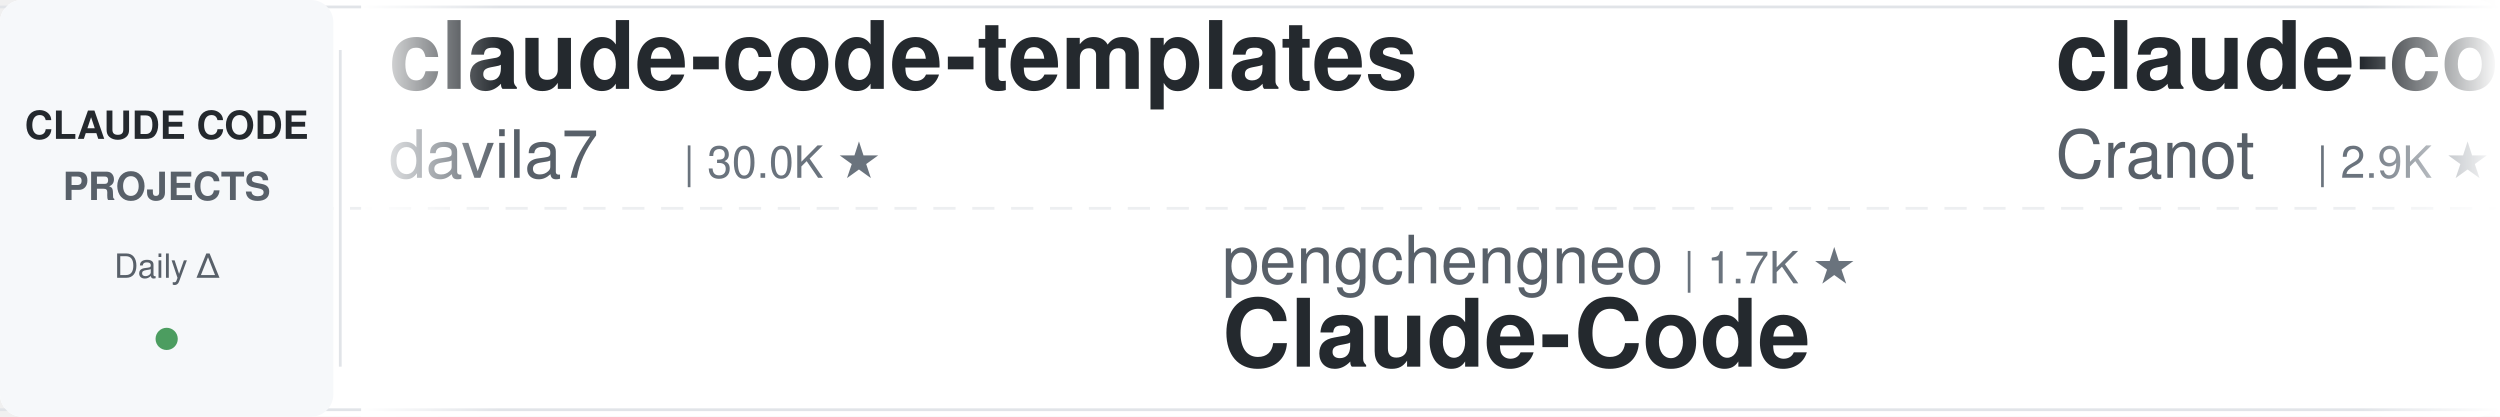
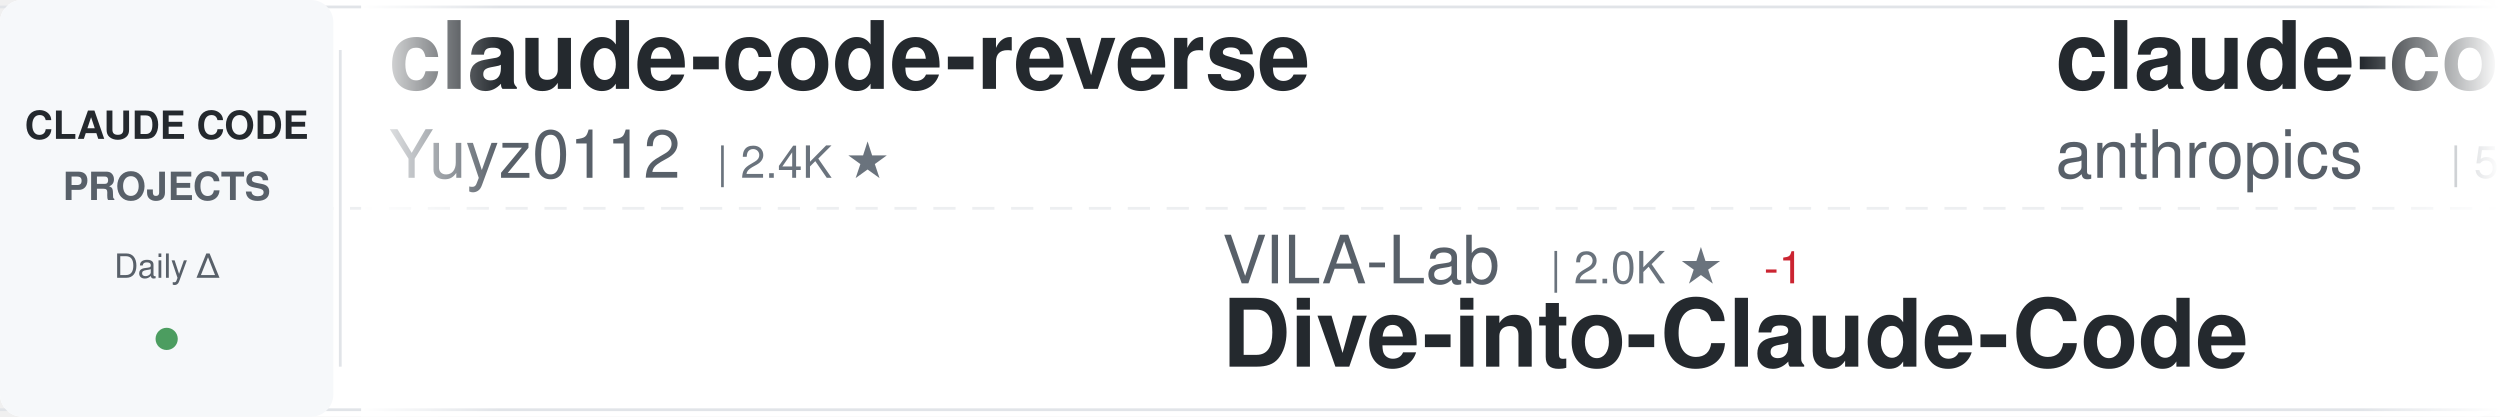
<svg xmlns="http://www.w3.org/2000/svg" width="900" height="150">
  <defs>
    <linearGradient id="awesomeLeftFade" x1="0%" y1="0%" x2="100%" y2="0%">
      <stop offset="0%" style="stop-color:#ffffff;stop-opacity:1" />
      <stop offset="100%" style="stop-color:#ffffff;stop-opacity:0" />
    </linearGradient>
    <linearGradient id="awesomeRightFade" x1="0%" y1="0%" x2="100%" y2="0%">
      <stop offset="0%" style="stop-color:#ffffff;stop-opacity:0" />
      <stop offset="100%" style="stop-color:#ffffff;stop-opacity:1" />
    </linearGradient>
  </defs>
  <rect width="900" height="150" fill="#ffffff" rx="8" />
  <rect x="0" y="2" width="900" height="1" fill="#e1e4e8" />
  <rect x="0" y="147" width="900" height="1" fill="#e1e4e8" />
  <line x1="0" y1="75" x2="900" y2="75" stroke="#e1e4e8" stroke-width="1" stroke-dasharray="8 6" opacity="0.6" />
  <rect x="0" y="0" width="120" height="150" fill="#f6f8fa" rx="8" />
  <text x="60" y="50" font-family="-apple-system, BlinkMacSystemFont, 'Segoe UI', Helvetica, Arial, sans-serif" font-size="14" font-weight="600" fill="#24292e" text-anchor="middle">CLAUDE CODE</text>
  <text x="60" y="72" font-family="-apple-system, BlinkMacSystemFont, 'Segoe UI', Helvetica, Arial, sans-serif" font-size="14" font-weight="600" fill="#586069" text-anchor="middle">PROJECTS</text>
  <text x="60" y="100" font-family="-apple-system, BlinkMacSystemFont, 'Segoe UI', Helvetica, Arial, sans-serif" font-size="12" font-weight="500" fill="#586069" text-anchor="middle">Daily Δ</text>
  <circle cx="60" cy="122" r="4" fill="#22863a" opacity="0.8" />
  <rect x="122" y="18" width="1" height="114" fill="#e1e4e8" />
  <clipPath id="awesomeTickerClip">
    <rect x="130" y="0" width="770" height="150" />
  </clipPath>
  <g clip-path="url(#awesomeTickerClip)">
    <g id="awesomeTickerItems">
      <animateTransform attributeName="transform" attributeType="XML" type="translate" from="0 0" to="-3000 0" dur="54s" repeatCount="indefinite" />
      <g transform="translate(0, 0)">
-         <text x="140" y="32" font-family="-apple-system, BlinkMacSystemFont, 'Segoe UI', Helvetica, Arial, sans-serif" font-size="34" font-weight="600" fill="#24292e">claude-code-templates</text>
-         <text x="140" y="64" font-family="-apple-system, BlinkMacSystemFont, 'Segoe UI', Helvetica, Arial, sans-serif" font-size="24" font-weight="400" fill="#586069">davila7</text>
-         <text x="246" y="64" font-family="-apple-system, BlinkMacSystemFont, 'Segoe UI', Helvetica, Arial, sans-serif" font-size="16" font-weight="500" fill="#6a737d">| 30.0K ★</text>
+         <text x="140" y="32" font-family="-apple-system, BlinkMacSystemFont, 'Segoe UI', Helvetica, Arial, sans-serif" font-size="34" font-weight="600" fill="#24292e">claude-code-reverse</text>
+         <text x="140" y="64" font-family="-apple-system, BlinkMacSystemFont, 'Segoe UI', Helvetica, Arial, sans-serif" font-size="24" font-weight="400" fill="#586069">Yuyz0112</text>
+         <text x="258" y="64" font-family="-apple-system, BlinkMacSystemFont, 'Segoe UI', Helvetica, Arial, sans-serif" font-size="16" font-weight="500" fill="#6a737d">| 2.4K ★</text>
      </g>
      <g transform="translate(300, 0)">
-         <text x="140" y="102" font-family="-apple-system, BlinkMacSystemFont, 'Segoe UI', Helvetica, Arial, sans-serif" font-size="24" font-weight="400" fill="#586069">pengchengneo</text>
-         <text x="306" y="102" font-family="-apple-system, BlinkMacSystemFont, 'Segoe UI', Helvetica, Arial, sans-serif" font-size="16" font-weight="500" fill="#6a737d">| 1.7K ★</text>
-         <text x="140" y="132" font-family="-apple-system, BlinkMacSystemFont, 'Segoe UI', Helvetica, Arial, sans-serif" font-size="34" font-weight="600" fill="#24292e">Claude-Code</text>
+         <text x="140" y="102" font-family="-apple-system, BlinkMacSystemFont, 'Segoe UI', Helvetica, Arial, sans-serif" font-size="24" font-weight="400" fill="#586069">VILA-Lab</text>
+         <text x="258" y="102" font-family="-apple-system, BlinkMacSystemFont, 'Segoe UI', Helvetica, Arial, sans-serif" font-size="16" font-weight="500" fill="#6a737d">| 2.0K ★</text>
+         <text x="335" y="102" font-family="-apple-system, BlinkMacSystemFont, 'Segoe UI', Helvetica, Arial, sans-serif" font-size="16" font-weight="500" fill="#cb2431"> -1</text>
+         <text x="140" y="132" font-family="-apple-system, BlinkMacSystemFont, 'Segoe UI', Helvetica, Arial, sans-serif" font-size="34" font-weight="600" fill="#24292e">Dive-into-Claude-Code</text>
      </g>
      <g transform="translate(600, 0)">
-         <text x="140" y="32" font-family="-apple-system, BlinkMacSystemFont, 'Segoe UI', Helvetica, Arial, sans-serif" font-size="34" font-weight="600" fill="#24292e">claude-code-guide</text>
-         <text x="140" y="64" font-family="-apple-system, BlinkMacSystemFont, 'Segoe UI', Helvetica, Arial, sans-serif" font-size="24" font-weight="400" fill="#586069">Cranot</text>
-         <text x="234" y="64" font-family="-apple-system, BlinkMacSystemFont, 'Segoe UI', Helvetica, Arial, sans-serif" font-size="16" font-weight="500" fill="#6a737d">| 2.9K ★</text>
+         <text x="140" y="32" font-family="-apple-system, BlinkMacSystemFont, 'Segoe UI', Helvetica, Arial, sans-serif" font-size="34" font-weight="600" fill="#24292e">claude-code-security-rev...</text>
+         <text x="140" y="64" font-family="-apple-system, BlinkMacSystemFont, 'Segoe UI', Helvetica, Arial, sans-serif" font-size="24" font-weight="400" fill="#586069">anthropics</text>
+         <text x="282" y="64" font-family="-apple-system, BlinkMacSystemFont, 'Segoe UI', Helvetica, Arial, sans-serif" font-size="16" font-weight="500" fill="#6a737d">| 5.7K ★</text>
+         <text x="359" y="64" font-family="-apple-system, BlinkMacSystemFont, 'Segoe UI', Helvetica, Arial, sans-serif" font-size="16" font-weight="500" fill="#22863a"> +1</text>
      </g>
      <g transform="translate(900, 0)">
-         <text x="140" y="102" font-family="-apple-system, BlinkMacSystemFont, 'Segoe UI', Helvetica, Arial, sans-serif" font-size="24" font-weight="400" fill="#586069">musistudio</text>
-         <text x="282" y="102" font-family="-apple-system, BlinkMacSystemFont, 'Segoe UI', Helvetica, Arial, sans-serif" font-size="16" font-weight="500" fill="#6a737d">| 36.3K ★</text>
-         <text x="368" y="102" font-family="-apple-system, BlinkMacSystemFont, 'Segoe UI', Helvetica, Arial, sans-serif" font-size="16" font-weight="500" fill="#22863a"> +7</text>
-         <text x="140" y="132" font-family="-apple-system, BlinkMacSystemFont, 'Segoe UI', Helvetica, Arial, sans-serif" font-size="34" font-weight="600" fill="#24292e">claude-code-router</text>
+         <text x="140" y="102" font-family="-apple-system, BlinkMacSystemFont, 'Segoe UI', Helvetica, Arial, sans-serif" font-size="24" font-weight="400" fill="#586069">FlorianBruniaux</text>
+         <text x="342" y="102" font-family="-apple-system, BlinkMacSystemFont, 'Segoe UI', Helvetica, Arial, sans-serif" font-size="16" font-weight="500" fill="#6a737d">| 5.6K ★</text>
+         <text x="419" y="102" font-family="-apple-system, BlinkMacSystemFont, 'Segoe UI', Helvetica, Arial, sans-serif" font-size="16" font-weight="500" fill="#22863a"> +1</text>
+         <text x="140" y="132" font-family="-apple-system, BlinkMacSystemFont, 'Segoe UI', Helvetica, Arial, sans-serif" font-size="34" font-weight="600" fill="#24292e">claude-code-ultimate-gui...</text>
      </g>
      <g transform="translate(1200, 0)">
-         <text x="140" y="32" font-family="-apple-system, BlinkMacSystemFont, 'Segoe UI', Helvetica, Arial, sans-serif" font-size="34" font-weight="600" fill="#24292e">pi-vs-claude-code</text>
-         <text x="140" y="64" font-family="-apple-system, BlinkMacSystemFont, 'Segoe UI', Helvetica, Arial, sans-serif" font-size="24" font-weight="400" fill="#586069">disler</text>
-         <text x="234" y="64" font-family="-apple-system, BlinkMacSystemFont, 'Segoe UI', Helvetica, Arial, sans-serif" font-size="16" font-weight="500" fill="#6a737d">| 1.5K ★</text>
+         <text x="140" y="32" font-family="-apple-system, BlinkMacSystemFont, 'Segoe UI', Helvetica, Arial, sans-serif" font-size="34" font-weight="600" fill="#24292e">how-claude-code-works</text>
+         <text x="140" y="64" font-family="-apple-system, BlinkMacSystemFont, 'Segoe UI', Helvetica, Arial, sans-serif" font-size="24" font-weight="400" fill="#586069">Windy3f3f3f3f</text>
+         <text x="318" y="64" font-family="-apple-system, BlinkMacSystemFont, 'Segoe UI', Helvetica, Arial, sans-serif" font-size="16" font-weight="500" fill="#6a737d">| 3.3K ★</text>
      </g>
      <g transform="translate(1500, 0)">
-         <text x="140" y="102" font-family="-apple-system, BlinkMacSystemFont, 'Segoe UI', Helvetica, Arial, sans-serif" font-size="24" font-weight="400" fill="#586069">rohitg00</text>
-         <text x="258" y="102" font-family="-apple-system, BlinkMacSystemFont, 'Segoe UI', Helvetica, Arial, sans-serif" font-size="16" font-weight="500" fill="#6a737d">| 2.4K ★</text>
-         <text x="140" y="132" font-family="-apple-system, BlinkMacSystemFont, 'Segoe UI', Helvetica, Arial, sans-serif" font-size="34" font-weight="600" fill="#24292e">awesome-claude-code-tool...</text>
+         <text x="140" y="102" font-family="-apple-system, BlinkMacSystemFont, 'Segoe UI', Helvetica, Arial, sans-serif" font-size="24" font-weight="400" fill="#586069">ChrisWiles</text>
+         <text x="282" y="102" font-family="-apple-system, BlinkMacSystemFont, 'Segoe UI', Helvetica, Arial, sans-serif" font-size="16" font-weight="500" fill="#6a737d">| 6.0K ★</text>
+         <text x="140" y="132" font-family="-apple-system, BlinkMacSystemFont, 'Segoe UI', Helvetica, Arial, sans-serif" font-size="34" font-weight="600" fill="#24292e">claude-code-showcase</text>
      </g>
      <g transform="translate(1800, 0)">
-         <text x="140" y="32" font-family="-apple-system, BlinkMacSystemFont, 'Segoe UI', Helvetica, Arial, sans-serif" font-size="34" font-weight="600" fill="#24292e">claude-code-prompts</text>
-         <text x="140" y="64" font-family="-apple-system, BlinkMacSystemFont, 'Segoe UI', Helvetica, Arial, sans-serif" font-size="24" font-weight="400" fill="#586069">repowise-dev</text>
-         <text x="306" y="64" font-family="-apple-system, BlinkMacSystemFont, 'Segoe UI', Helvetica, Arial, sans-serif" font-size="16" font-weight="500" fill="#6a737d">| 1.2K ★</text>
+         <text x="140" y="32" font-family="-apple-system, BlinkMacSystemFont, 'Segoe UI', Helvetica, Arial, sans-serif" font-size="34" font-weight="600" fill="#24292e">Claude-Code-Game-Studios</text>
+         <text x="140" y="64" font-family="-apple-system, BlinkMacSystemFont, 'Segoe UI', Helvetica, Arial, sans-serif" font-size="24" font-weight="400" fill="#586069">Donchitos</text>
+         <text x="270" y="64" font-family="-apple-system, BlinkMacSystemFont, 'Segoe UI', Helvetica, Arial, sans-serif" font-size="16" font-weight="500" fill="#6a737d">| 23.4K ★</text>
+         <text x="356" y="64" font-family="-apple-system, BlinkMacSystemFont, 'Segoe UI', Helvetica, Arial, sans-serif" font-size="16" font-weight="500" fill="#22863a"> +6</text>
      </g>
      <g transform="translate(2100, 0)">
-         <text x="140" y="102" font-family="-apple-system, BlinkMacSystemFont, 'Segoe UI', Helvetica, Arial, sans-serif" font-size="24" font-weight="400" fill="#586069">jeremylongshore</text>
-         <text x="342" y="102" font-family="-apple-system, BlinkMacSystemFont, 'Segoe UI', Helvetica, Arial, sans-serif" font-size="16" font-weight="500" fill="#6a737d">| 2.6K ★</text>
-         <text x="419" y="102" font-family="-apple-system, BlinkMacSystemFont, 'Segoe UI', Helvetica, Arial, sans-serif" font-size="16" font-weight="500" fill="#22863a"> +2</text>
-         <text x="140" y="132" font-family="-apple-system, BlinkMacSystemFont, 'Segoe UI', Helvetica, Arial, sans-serif" font-size="34" font-weight="600" fill="#24292e">claude-code-plugins-plus...</text>
+         <text x="140" y="102" font-family="-apple-system, BlinkMacSystemFont, 'Segoe UI', Helvetica, Arial, sans-serif" font-size="24" font-weight="400" fill="#586069">darcyegb</text>
+         <text x="258" y="102" font-family="-apple-system, BlinkMacSystemFont, 'Segoe UI', Helvetica, Arial, sans-serif" font-size="16" font-weight="500" fill="#6a737d">| 750 ★</text>
+         <text x="140" y="132" font-family="-apple-system, BlinkMacSystemFont, 'Segoe UI', Helvetica, Arial, sans-serif" font-size="34" font-weight="600" fill="#24292e">ClaudeCodeAgents</text>
      </g>
      <g transform="translate(2400, 0)">
        <text x="140" y="32" font-family="-apple-system, BlinkMacSystemFont, 'Segoe UI', Helvetica, Arial, sans-serif" font-size="34" font-weight="600" fill="#24292e">claude-code-my-workflow</text>
        <text x="140" y="64" font-family="-apple-system, BlinkMacSystemFont, 'Segoe UI', Helvetica, Arial, sans-serif" font-size="24" font-weight="400" fill="#586069">pedrohcgs</text>
        <text x="270" y="64" font-family="-apple-system, BlinkMacSystemFont, 'Segoe UI', Helvetica, Arial, sans-serif" font-size="16" font-weight="500" fill="#6a737d">| 1.4K ★</text>
      </g>
      <g transform="translate(2700, 0)">
-         <text x="140" y="102" font-family="-apple-system, BlinkMacSystemFont, 'Segoe UI', Helvetica, Arial, sans-serif" font-size="24" font-weight="400" fill="#586069">Maciek-roboblog</text>
-         <text x="342" y="102" font-family="-apple-system, BlinkMacSystemFont, 'Segoe UI', Helvetica, Arial, sans-serif" font-size="16" font-weight="500" fill="#6a737d">| 8.5K ★</text>
-         <text x="419" y="102" font-family="-apple-system, BlinkMacSystemFont, 'Segoe UI', Helvetica, Arial, sans-serif" font-size="16" font-weight="500" fill="#cb2431"> -2</text>
-         <text x="140" y="132" font-family="-apple-system, BlinkMacSystemFont, 'Segoe UI', Helvetica, Arial, sans-serif" font-size="34" font-weight="600" fill="#24292e">Claude-Code-Usage-Monito...</text>
+         <text x="140" y="102" font-family="-apple-system, BlinkMacSystemFont, 'Segoe UI', Helvetica, Arial, sans-serif" font-size="24" font-weight="400" fill="#586069">Pimzino</text>
+         <text x="246" y="102" font-family="-apple-system, BlinkMacSystemFont, 'Segoe UI', Helvetica, Arial, sans-serif" font-size="16" font-weight="500" fill="#6a737d">| 3.8K ★</text>
+         <text x="140" y="132" font-family="-apple-system, BlinkMacSystemFont, 'Segoe UI', Helvetica, Arial, sans-serif" font-size="34" font-weight="600" fill="#24292e">claude-code-spec-workflo...</text>
      </g>
      <g transform="translate(3000, 0)">
-         <text x="140" y="32" font-family="-apple-system, BlinkMacSystemFont, 'Segoe UI', Helvetica, Arial, sans-serif" font-size="34" font-weight="600" fill="#24292e">claude-code-templates</text>
-         <text x="140" y="64" font-family="-apple-system, BlinkMacSystemFont, 'Segoe UI', Helvetica, Arial, sans-serif" font-size="24" font-weight="400" fill="#586069">davila7</text>
-         <text x="246" y="64" font-family="-apple-system, BlinkMacSystemFont, 'Segoe UI', Helvetica, Arial, sans-serif" font-size="16" font-weight="500" fill="#6a737d">| 30.0K ★</text>
+         <text x="140" y="32" font-family="-apple-system, BlinkMacSystemFont, 'Segoe UI', Helvetica, Arial, sans-serif" font-size="34" font-weight="600" fill="#24292e">claude-code-reverse</text>
+         <text x="140" y="64" font-family="-apple-system, BlinkMacSystemFont, 'Segoe UI', Helvetica, Arial, sans-serif" font-size="24" font-weight="400" fill="#586069">Yuyz0112</text>
+         <text x="258" y="64" font-family="-apple-system, BlinkMacSystemFont, 'Segoe UI', Helvetica, Arial, sans-serif" font-size="16" font-weight="500" fill="#6a737d">| 2.4K ★</text>
      </g>
      <g transform="translate(3300, 0)">
-         <text x="140" y="102" font-family="-apple-system, BlinkMacSystemFont, 'Segoe UI', Helvetica, Arial, sans-serif" font-size="24" font-weight="400" fill="#586069">pengchengneo</text>
-         <text x="306" y="102" font-family="-apple-system, BlinkMacSystemFont, 'Segoe UI', Helvetica, Arial, sans-serif" font-size="16" font-weight="500" fill="#6a737d">| 1.7K ★</text>
-         <text x="140" y="132" font-family="-apple-system, BlinkMacSystemFont, 'Segoe UI', Helvetica, Arial, sans-serif" font-size="34" font-weight="600" fill="#24292e">Claude-Code</text>
+         <text x="140" y="102" font-family="-apple-system, BlinkMacSystemFont, 'Segoe UI', Helvetica, Arial, sans-serif" font-size="24" font-weight="400" fill="#586069">VILA-Lab</text>
+         <text x="258" y="102" font-family="-apple-system, BlinkMacSystemFont, 'Segoe UI', Helvetica, Arial, sans-serif" font-size="16" font-weight="500" fill="#6a737d">| 2.0K ★</text>
+         <text x="335" y="102" font-family="-apple-system, BlinkMacSystemFont, 'Segoe UI', Helvetica, Arial, sans-serif" font-size="16" font-weight="500" fill="#cb2431"> -1</text>
+         <text x="140" y="132" font-family="-apple-system, BlinkMacSystemFont, 'Segoe UI', Helvetica, Arial, sans-serif" font-size="34" font-weight="600" fill="#24292e">Dive-into-Claude-Code</text>
      </g>
      <g transform="translate(3600, 0)">
-         <text x="140" y="32" font-family="-apple-system, BlinkMacSystemFont, 'Segoe UI', Helvetica, Arial, sans-serif" font-size="34" font-weight="600" fill="#24292e">claude-code-guide</text>
-         <text x="140" y="64" font-family="-apple-system, BlinkMacSystemFont, 'Segoe UI', Helvetica, Arial, sans-serif" font-size="24" font-weight="400" fill="#586069">Cranot</text>
-         <text x="234" y="64" font-family="-apple-system, BlinkMacSystemFont, 'Segoe UI', Helvetica, Arial, sans-serif" font-size="16" font-weight="500" fill="#6a737d">| 2.9K ★</text>
+         <text x="140" y="32" font-family="-apple-system, BlinkMacSystemFont, 'Segoe UI', Helvetica, Arial, sans-serif" font-size="34" font-weight="600" fill="#24292e">claude-code-security-rev...</text>
+         <text x="140" y="64" font-family="-apple-system, BlinkMacSystemFont, 'Segoe UI', Helvetica, Arial, sans-serif" font-size="24" font-weight="400" fill="#586069">anthropics</text>
+         <text x="282" y="64" font-family="-apple-system, BlinkMacSystemFont, 'Segoe UI', Helvetica, Arial, sans-serif" font-size="16" font-weight="500" fill="#6a737d">| 5.7K ★</text>
+         <text x="359" y="64" font-family="-apple-system, BlinkMacSystemFont, 'Segoe UI', Helvetica, Arial, sans-serif" font-size="16" font-weight="500" fill="#22863a"> +1</text>
      </g>
      <g transform="translate(3900, 0)">
-         <text x="140" y="102" font-family="-apple-system, BlinkMacSystemFont, 'Segoe UI', Helvetica, Arial, sans-serif" font-size="24" font-weight="400" fill="#586069">musistudio</text>
-         <text x="282" y="102" font-family="-apple-system, BlinkMacSystemFont, 'Segoe UI', Helvetica, Arial, sans-serif" font-size="16" font-weight="500" fill="#6a737d">| 36.3K ★</text>
-         <text x="368" y="102" font-family="-apple-system, BlinkMacSystemFont, 'Segoe UI', Helvetica, Arial, sans-serif" font-size="16" font-weight="500" fill="#22863a"> +7</text>
-         <text x="140" y="132" font-family="-apple-system, BlinkMacSystemFont, 'Segoe UI', Helvetica, Arial, sans-serif" font-size="34" font-weight="600" fill="#24292e">claude-code-router</text>
+         <text x="140" y="102" font-family="-apple-system, BlinkMacSystemFont, 'Segoe UI', Helvetica, Arial, sans-serif" font-size="24" font-weight="400" fill="#586069">FlorianBruniaux</text>
+         <text x="342" y="102" font-family="-apple-system, BlinkMacSystemFont, 'Segoe UI', Helvetica, Arial, sans-serif" font-size="16" font-weight="500" fill="#6a737d">| 5.6K ★</text>
+         <text x="419" y="102" font-family="-apple-system, BlinkMacSystemFont, 'Segoe UI', Helvetica, Arial, sans-serif" font-size="16" font-weight="500" fill="#22863a"> +1</text>
+         <text x="140" y="132" font-family="-apple-system, BlinkMacSystemFont, 'Segoe UI', Helvetica, Arial, sans-serif" font-size="34" font-weight="600" fill="#24292e">claude-code-ultimate-gui...</text>
      </g>
    </g>
  </g>
  <rect x="130" y="0" width="50" height="150" fill="url(#awesomeLeftFade)" />
  <rect x="850" y="0" width="50" height="150" fill="url(#awesomeRightFade)" />
</svg>
